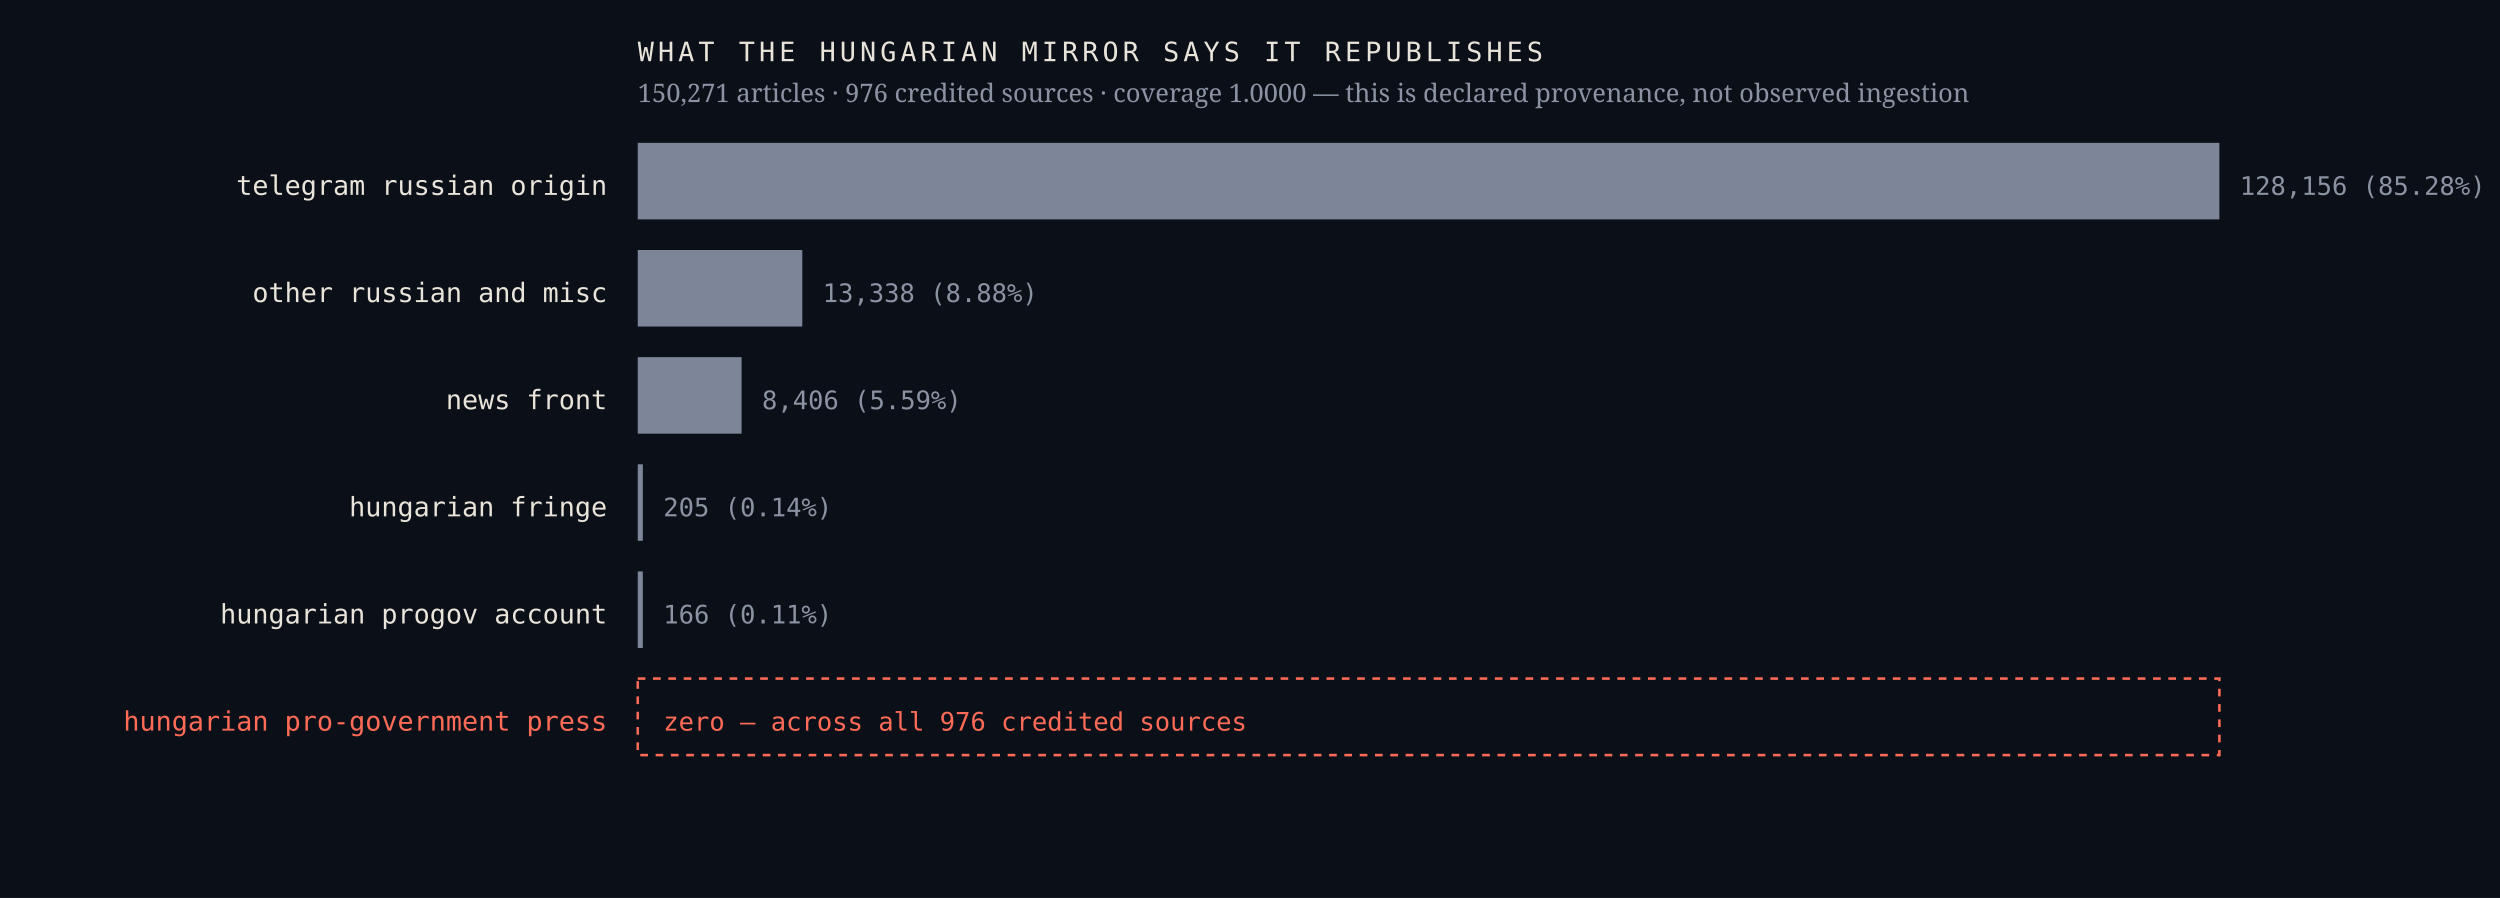
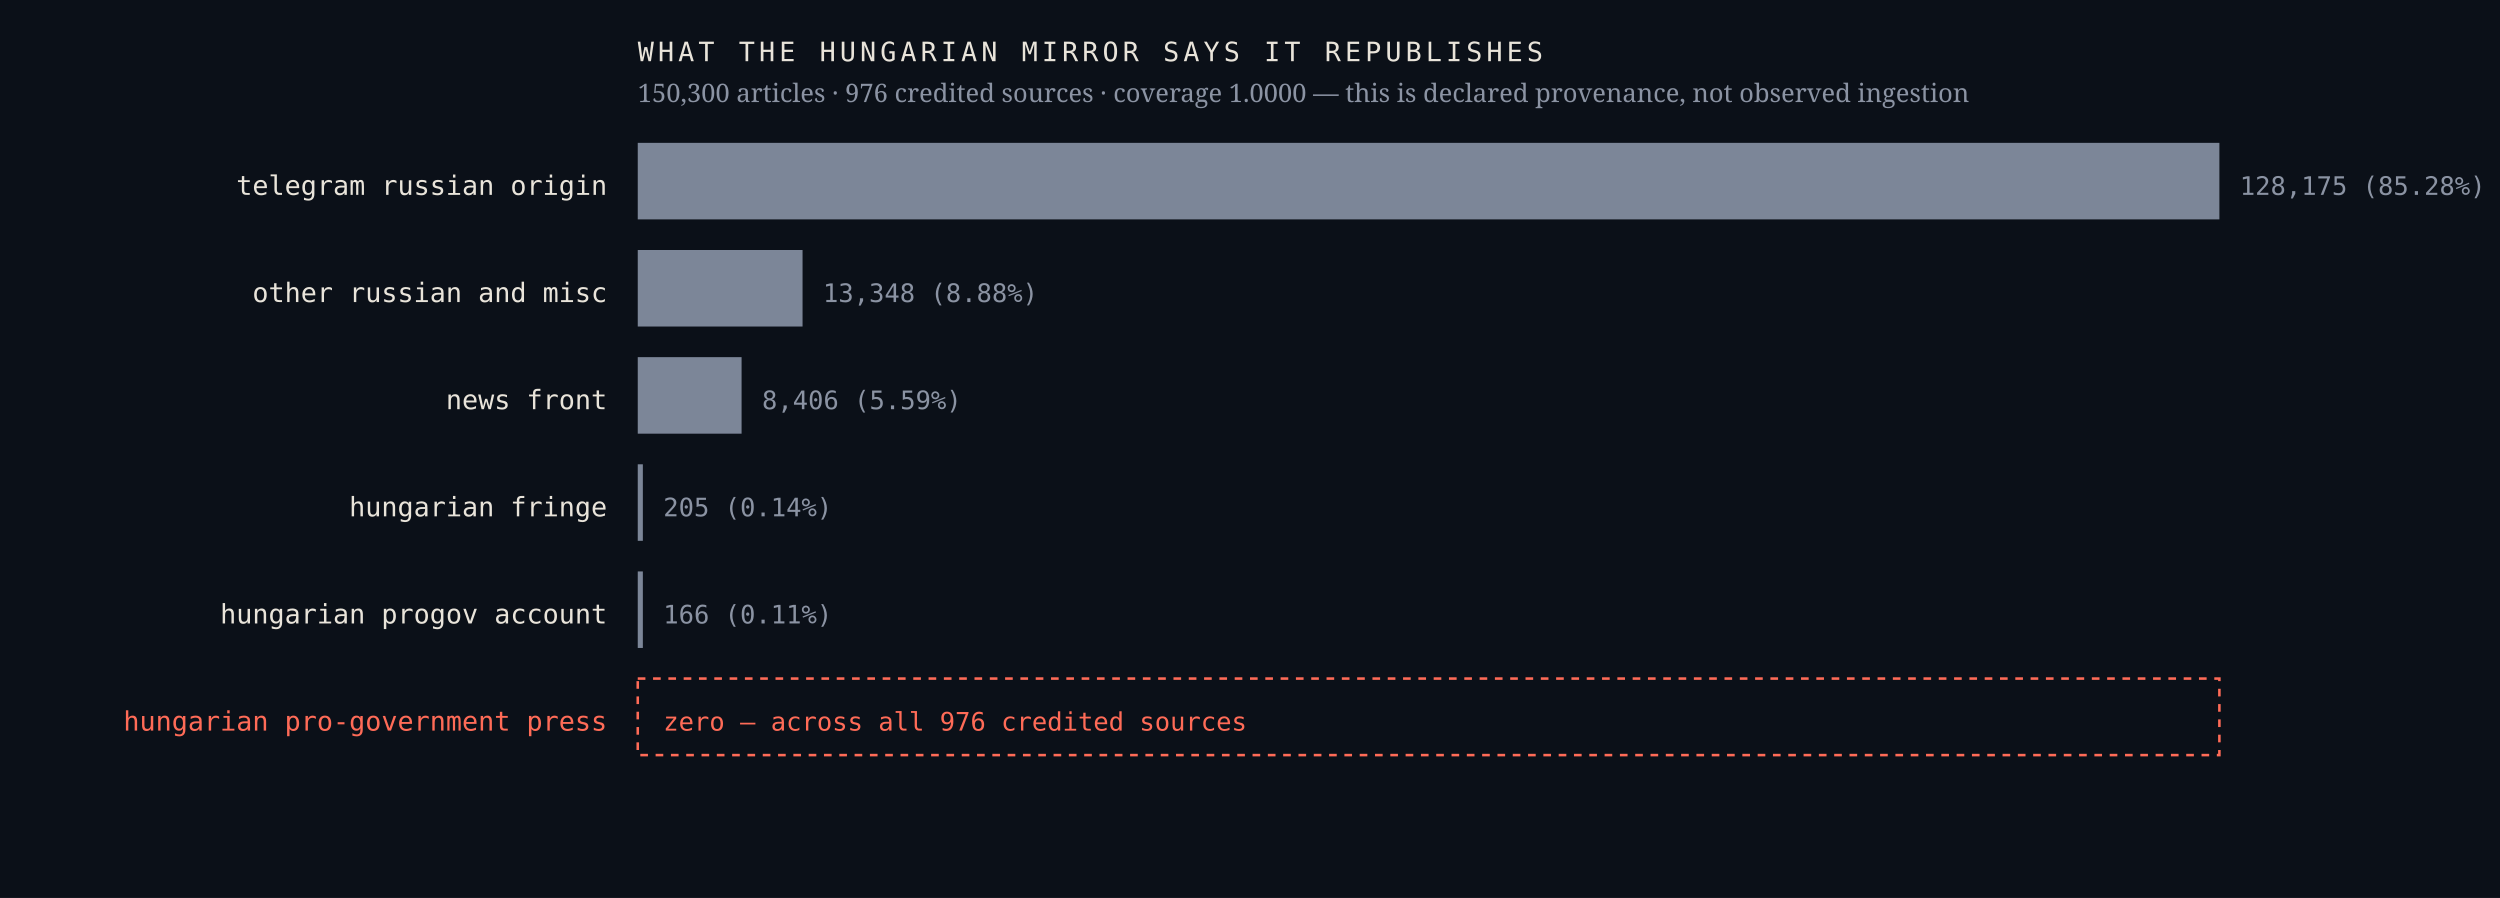
<svg xmlns="http://www.w3.org/2000/svg" viewBox="0 0 980 352" width="980" height="352" role="img" aria-label="Sources the Hungarian mirror credits, by article count, with an explicit zero row for the Hungarian pro-government press">
  <rect width="980" height="352" fill="#0b1018" />
  <text x="238.0" y="76.4" font-family="ui-monospace,'IBM Plex Mono',Menlo,monospace" font-size="10.5" font-weight="400" letter-spacing="0" fill="#e9e4da" text-anchor="end">telegram russian origin</text>
  <rect x="250" y="56" width="620.0" height="30" fill="#7c8698" />
-   <text x="878.0" y="76.4" font-family="ui-monospace,'IBM Plex Mono',Menlo,monospace" font-size="10" font-weight="400" letter-spacing="0" fill="#8b93a3" text-anchor="start">128,156  (85.28%)</text>
+   <text x="878.0" y="76.4" font-family="ui-monospace,'IBM Plex Mono',Menlo,monospace" font-size="10" font-weight="400" letter-spacing="0" fill="#8b93a3" text-anchor="start">128,175  (85.28%)</text>
  <text x="238.0" y="118.4" font-family="ui-monospace,'IBM Plex Mono',Menlo,monospace" font-size="10.5" font-weight="400" letter-spacing="0" fill="#e9e4da" text-anchor="end">other russian and misc</text>
-   <rect x="250" y="98" width="64.5" height="30" fill="#7c8698" />
-   <text x="322.5" y="118.4" font-family="ui-monospace,'IBM Plex Mono',Menlo,monospace" font-size="10" font-weight="400" letter-spacing="0" fill="#8b93a3" text-anchor="start">13,338  (8.88%)</text>
+   <rect x="250" y="98" width="64.6" height="30" fill="#7c8698" />
+   <text x="322.6" y="118.4" font-family="ui-monospace,'IBM Plex Mono',Menlo,monospace" font-size="10" font-weight="400" letter-spacing="0" fill="#8b93a3" text-anchor="start">13,348  (8.88%)</text>
  <text x="238.0" y="160.4" font-family="ui-monospace,'IBM Plex Mono',Menlo,monospace" font-size="10.5" font-weight="400" letter-spacing="0" fill="#e9e4da" text-anchor="end">news front</text>
  <rect x="250" y="140" width="40.7" height="30" fill="#7c8698" />
  <text x="298.7" y="160.4" font-family="ui-monospace,'IBM Plex Mono',Menlo,monospace" font-size="10" font-weight="400" letter-spacing="0" fill="#8b93a3" text-anchor="start">8,406  (5.59%)</text>
  <text x="238.0" y="202.4" font-family="ui-monospace,'IBM Plex Mono',Menlo,monospace" font-size="10.5" font-weight="400" letter-spacing="0" fill="#e9e4da" text-anchor="end">hungarian fringe</text>
  <rect x="250" y="182" width="2.0" height="30" fill="#7c8698" />
  <text x="260.0" y="202.4" font-family="ui-monospace,'IBM Plex Mono',Menlo,monospace" font-size="10" font-weight="400" letter-spacing="0" fill="#8b93a3" text-anchor="start">205  (0.14%)</text>
  <text x="238.0" y="244.4" font-family="ui-monospace,'IBM Plex Mono',Menlo,monospace" font-size="10.5" font-weight="400" letter-spacing="0" fill="#e9e4da" text-anchor="end">hungarian progov account</text>
  <rect x="250" y="224" width="2.0" height="30" fill="#7c8698" />
  <text x="260.0" y="244.4" font-family="ui-monospace,'IBM Plex Mono',Menlo,monospace" font-size="10" font-weight="400" letter-spacing="0" fill="#8b93a3" text-anchor="start">166  (0.11%)</text>
  <text x="238.0" y="286.4" font-family="ui-monospace,'IBM Plex Mono',Menlo,monospace" font-size="10.5" font-weight="500" letter-spacing="0" fill="#ff6b57" text-anchor="end">hungarian pro-government press</text>
  <rect x="250" y="266" width="620" height="30" fill="none" stroke="#ff6b57" stroke-width="1" stroke-dasharray="3 3" />
  <text x="260.0" y="286.4" font-family="ui-monospace,'IBM Plex Mono',Menlo,monospace" font-size="10" font-weight="500" letter-spacing="0" fill="#ff6b57" text-anchor="start">zero — across all 976 credited sources</text>
  <text x="250.0" y="24.0" font-family="ui-monospace,'IBM Plex Mono',Menlo,monospace" font-size="10.5" font-weight="400" letter-spacing="1.6" fill="#e9e4da" text-anchor="start">WHAT THE HUNGARIAN MIRROR SAYS IT REPUBLISHES</text>
-   <text x="250.0" y="40.0" font-family="'Newsreader',Georgia,serif" font-size="10" font-weight="400" letter-spacing="0" fill="#8b93a3" text-anchor="start">150,271 articles · 976 credited sources · coverage 1.0000 — this is declared provenance, not observed ingestion</text>
+   <text x="250.0" y="40.0" font-family="'Newsreader',Georgia,serif" font-size="10" font-weight="400" letter-spacing="0" fill="#8b93a3" text-anchor="start">150,300 articles · 976 credited sources · coverage 1.0000 — this is declared provenance, not observed ingestion</text>
</svg>
